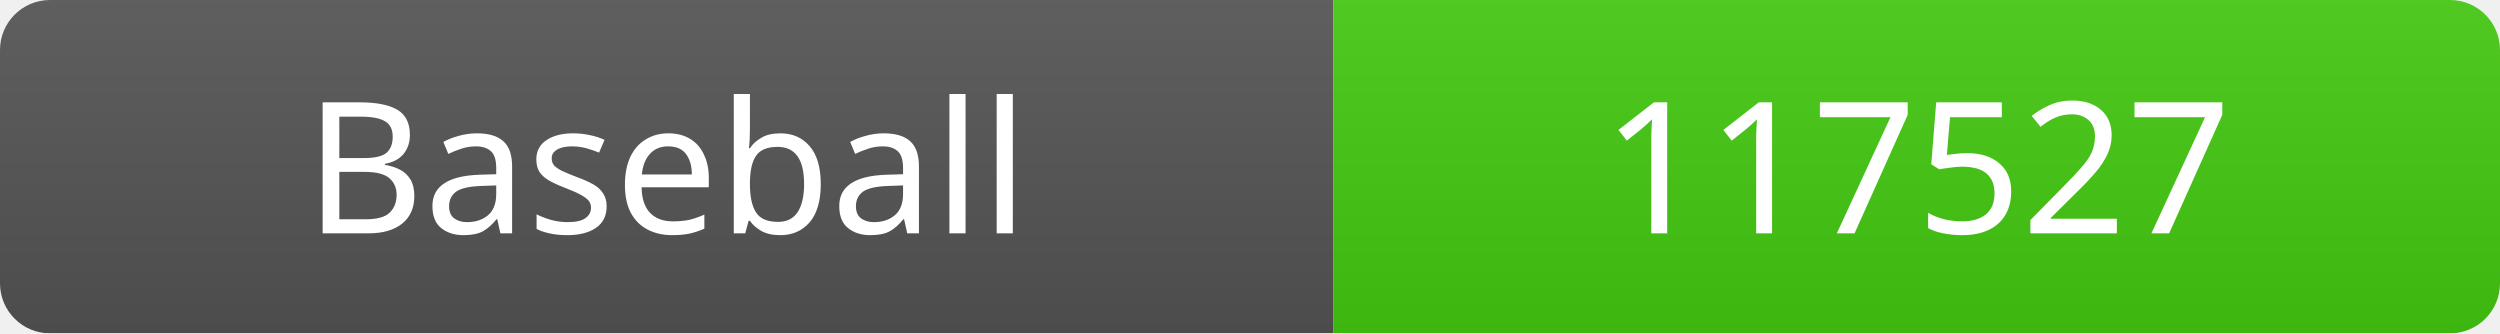
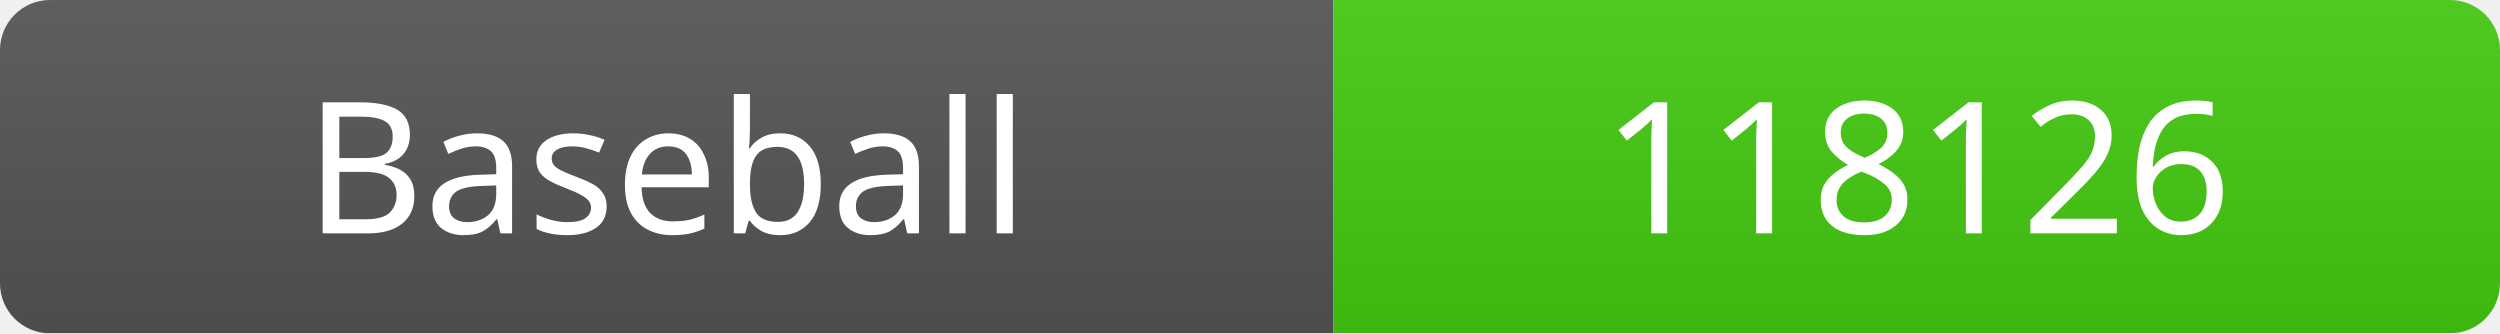
<svg xmlns="http://www.w3.org/2000/svg" width="150" height="20">
  <linearGradient id="b" x2="0" y2="100%">
    <stop offset="0" stop-color="#bbb" stop-opacity=".1" />
    <stop offset="1" stop-opacity=".1" />
  </linearGradient>
  <mask id="a">
    <rect width="150" height="20" rx="3" fill="#fff" />
  </mask>
  <g mask="url(#a)">
    <rect width="80" height="20" fill="#555" />
    <rect x="80" width="70" height="20" fill="#4c1" />
    <rect width="150" height="20" fill="url(#b)" />
  </g>
  <g fill="#fff" text-anchor="middle" font-family="Verdana" font-size="11">
    <text x="40" y="14">Baseball</text>
-     <text x="115" y="14">117527</text>
+     <text x="115" y="14">118126</text>
  </g>
</svg>
